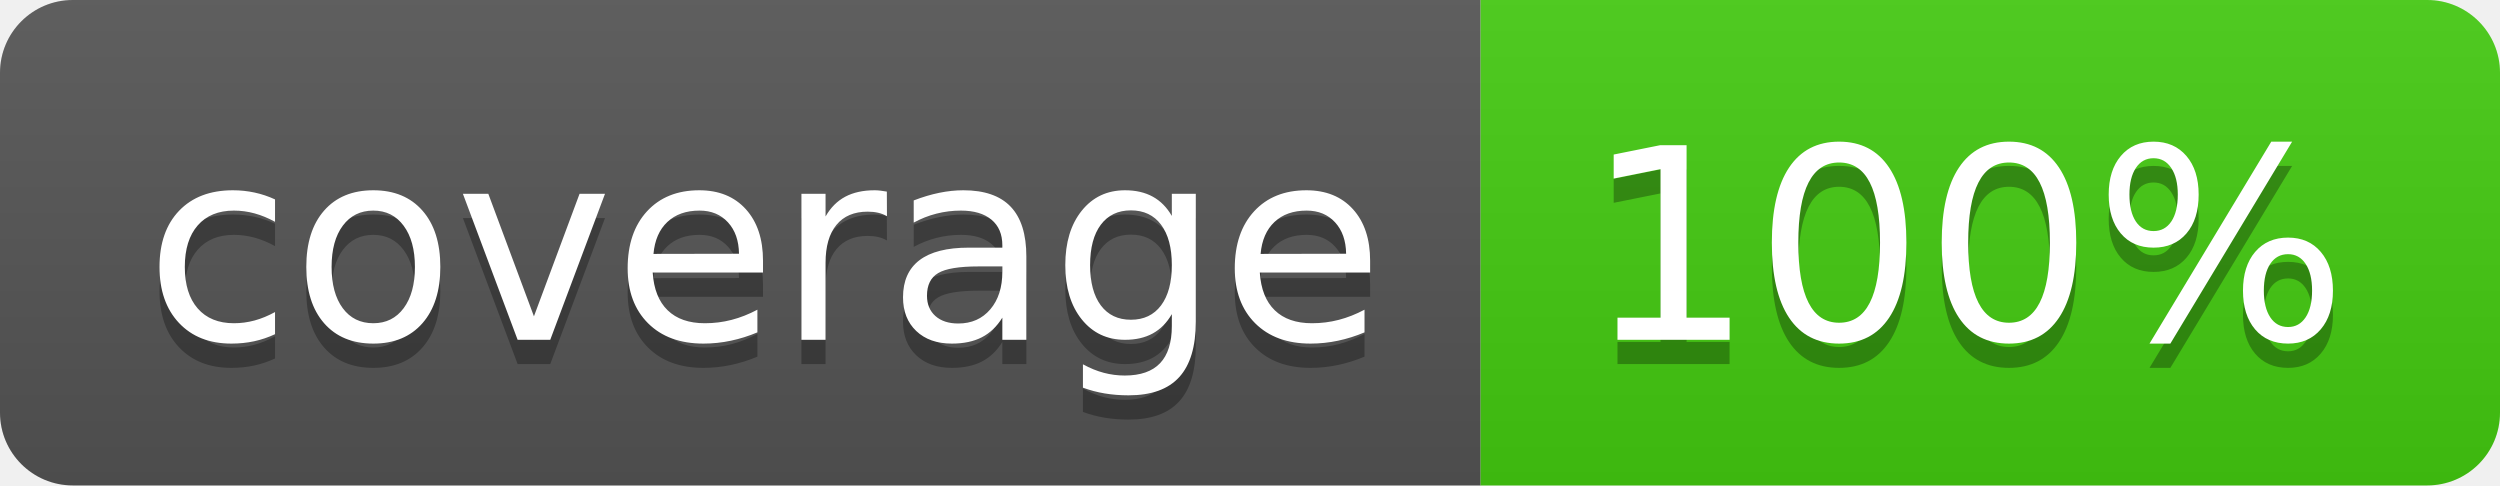
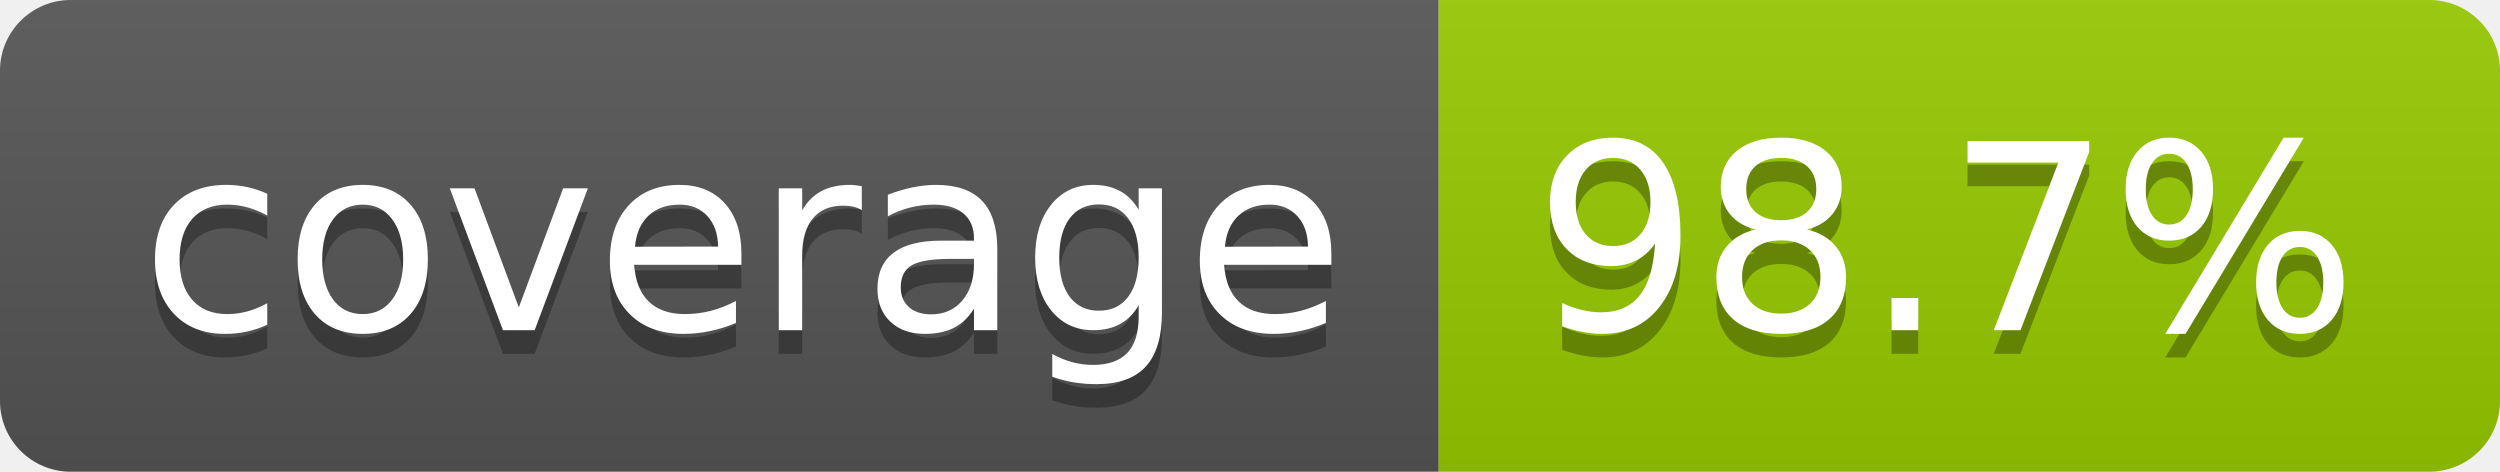
- <svg xmlns="http://www.w3.org/2000/svg" width="103" height="20" role="img" aria-label="coverage: 100%">
+ <svg xmlns="http://www.w3.org/2000/svg" width="106" height="20" role="img" aria-label="coverage: 98.7%">
  <linearGradient id="s" x2="0" y2="100%">
    <stop offset="0" stop-color="#bbb" stop-opacity=".1" />
    <stop offset="1" stop-opacity=".1" />
  </linearGradient>
  <clipPath id="r">
-     <rect width="103" height="20" rx="3" fill="#fff" />
+     <rect width="106" height="20" rx="3" fill="#fff" />
  </clipPath>
  <g clip-path="url(#r)">
    <rect width="61" height="20" fill="#555" />
-     <rect x="61" width="42" height="20" fill="#4c1" />
-     <rect width="103" height="20" fill="url(#s)" />
+     <rect x="61" width="45" height="20" fill="#97ca00" />
+     <rect width="106" height="20" fill="url(#s)" />
  </g>
  <g fill="#fff" text-anchor="middle" font-family="Verdana,Geneva,DejaVu Sans,sans-serif" text-rendering="geometricPrecision" font-size="110">
    <text aria-hidden="true" x="315" y="150" fill="#010101" fill-opacity=".3" transform="scale(.1)" textLength="510">coverage</text>
    <text x="315" y="140" transform="scale(.1)" fill="#fff" textLength="510">coverage</text>
-     <text aria-hidden="true" x="810" y="150" fill="#010101" fill-opacity=".3" transform="scale(.1)" textLength="315">100%</text>
-     <text x="810" y="140" transform="scale(.1)" fill="#fff" textLength="315">100%</text>
+     <text aria-hidden="true" x="825" y="150" fill="#010101" fill-opacity=".3" transform="scale(.1)" textLength="350">98.7%</text>
+     <text x="825" y="140" transform="scale(.1)" fill="#fff" textLength="350">98.7%</text>
  </g>
</svg>
